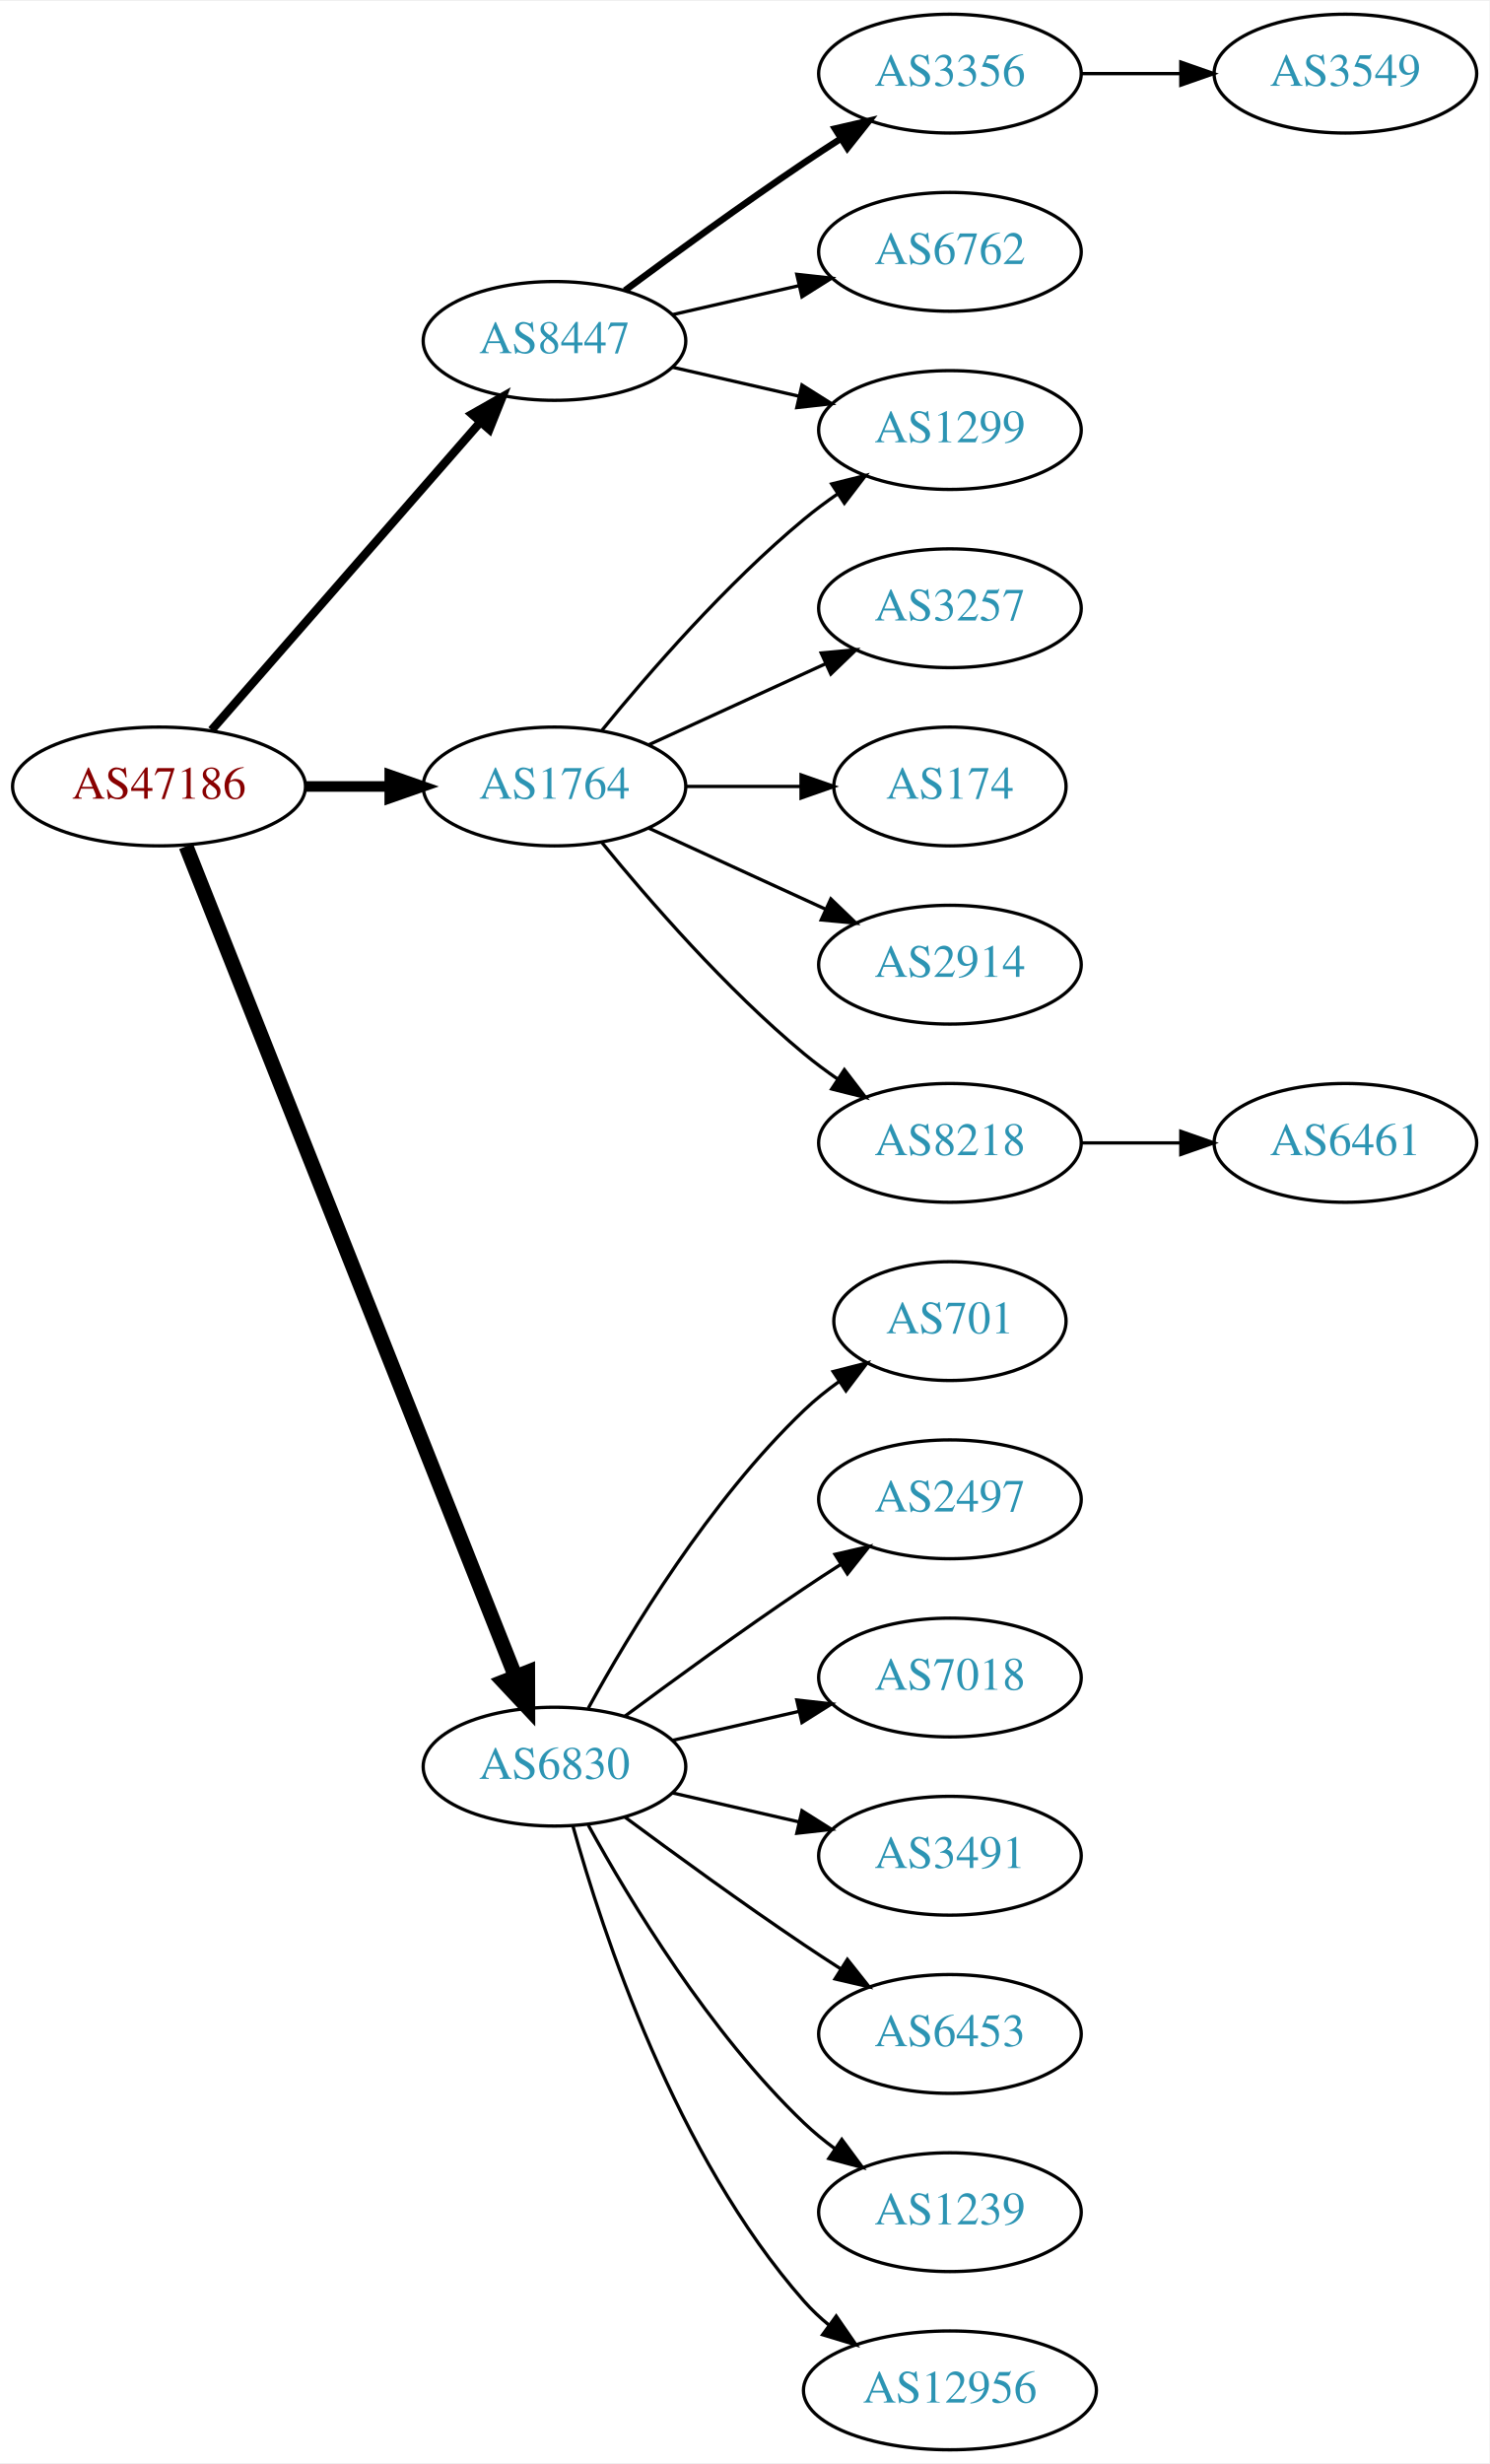
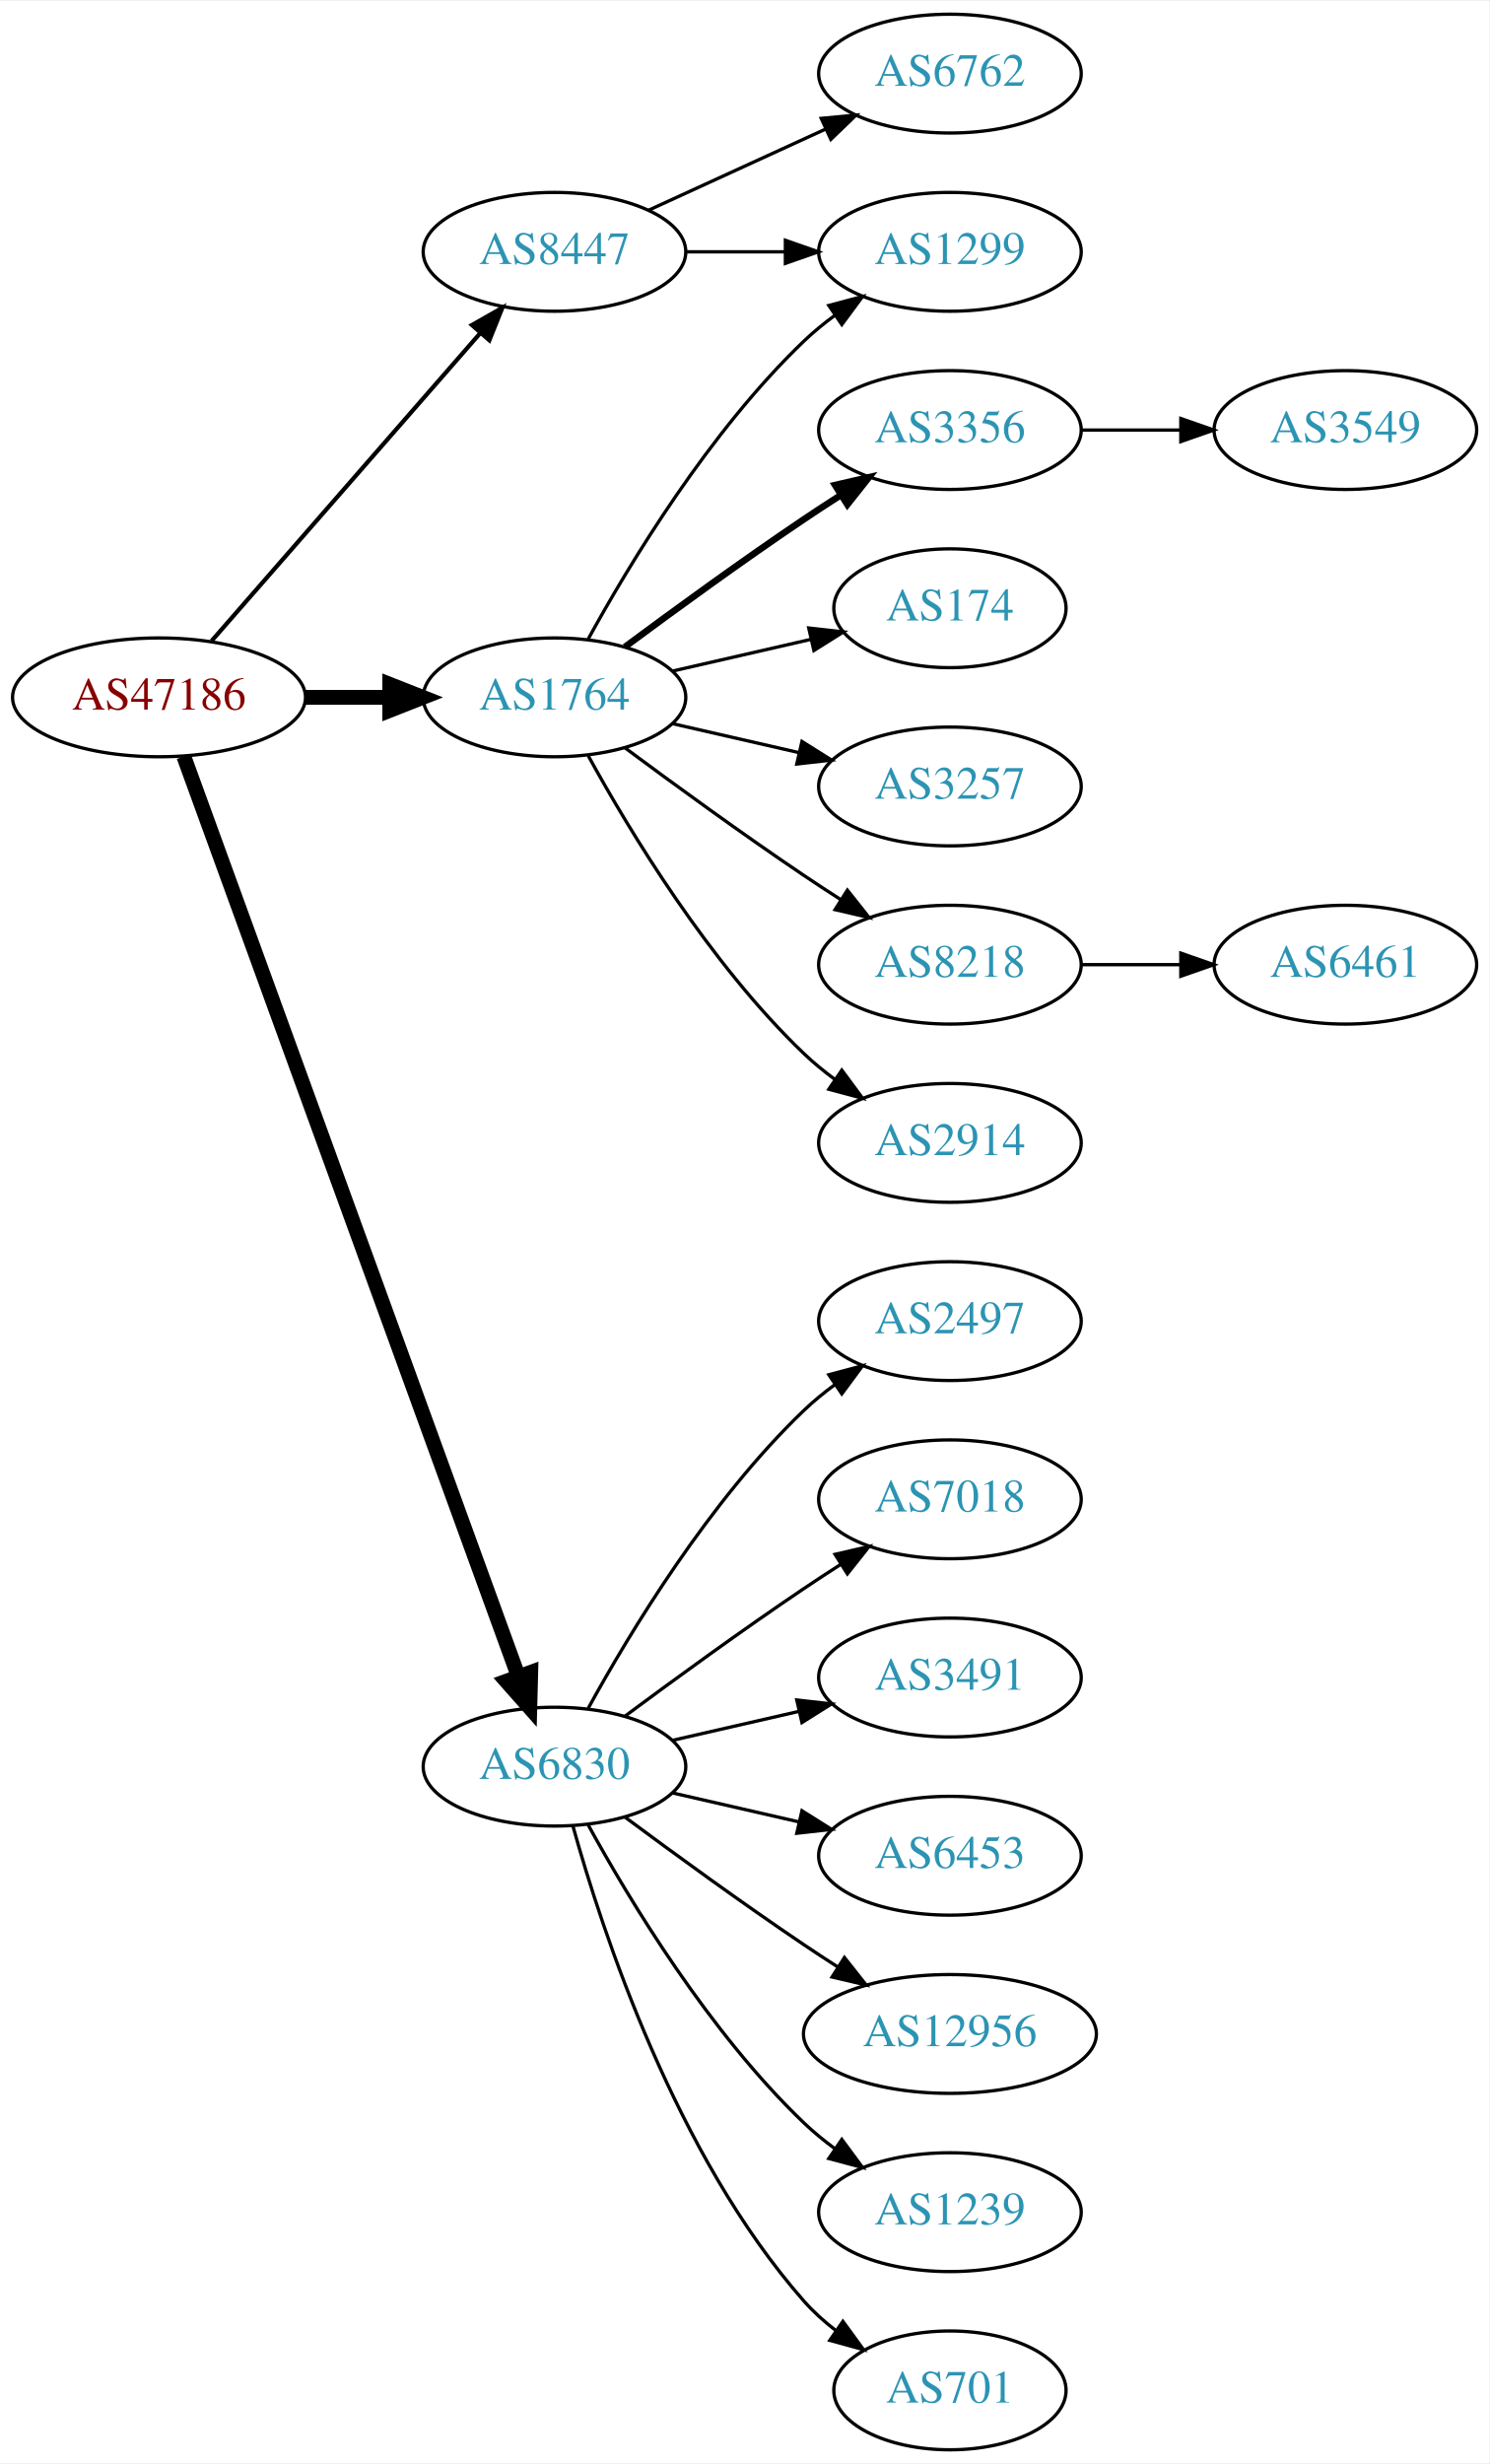
<svg xmlns="http://www.w3.org/2000/svg" xmlns:xlink="http://www.w3.org/1999/xlink" width="451pt" height="746pt" viewBox="0.00 0.00 451.37 746.00">
  <g id="graph0" class="graph" transform="scale(1 1) rotate(0) translate(4 742)">
    <polygon fill="white" stroke="none" points="-4,4 -4,-742 447.37,-742 447.37,4 -4,4" />
    <g id="node1" class="node">
      <g id="a_node1">
        <a xlink:href="/asn/47186" xlink:title="AS47186 ~ Allgemeine Baugesellschaft PORR AG [AT]">
-           <ellipse fill="#ffffff" stroke="black" cx="44.196" cy="-504" rx="44.393" ry="18" />
-           <text text-anchor="middle" x="44.196" y="-500.3" font-family="Times,serif" font-size="14.00" fill="#880000">AS47186</text>
+           <ellipse fill="#ffffff" stroke="black" cx="44.196" cy="-531" rx="44.393" ry="18" />
+           <text text-anchor="middle" x="44.196" y="-527.3" font-family="Times,serif" font-size="14.00" fill="#880000">AS47186</text>
        </a>
      </g>
    </g>
    <g id="node2" class="node">
      <g id="a_node2">
        <a xlink:href="/asn/1764" xlink:title="AS1764 ~ NEXTLAYER-AS [AT]">
-           <ellipse fill="#ffffff" stroke="black" cx="164.039" cy="-504" rx="39.794" ry="18" />
-           <text text-anchor="middle" x="164.039" y="-500.3" font-family="Times,serif" font-size="14.00" fill="#2c94b3">AS1764</text>
+           <ellipse fill="#ffffff" stroke="black" cx="164.039" cy="-531" rx="39.794" ry="18" />
+           <text text-anchor="middle" x="164.039" y="-527.3" font-family="Times,serif" font-size="14.00" fill="#2c94b3">AS1764</text>
        </a>
      </g>
    </g>
    <g id="edge1" class="edge">
-       <path fill="none" stroke="black" stroke-width="3.214" d="M88.407,-504C96.72,-504 105.482,-504 113.965,-504" />
-       <polygon fill="black" stroke="black" stroke-width="3.214" points="114.123,-507.5 124.123,-504 114.123,-500.5 114.123,-507.5" />
+       <path fill="none" stroke="black" stroke-width="4.5" d="M88.407,-531C96.72,-531 105.482,-531 113.965,-531" />
+       <polygon fill="black" stroke="black" stroke-width="4.5" points="114.123,-534.938 124.123,-531 114.123,-527.063 114.123,-534.938" />
    </g>
    <g id="node3" class="node">
      <g id="a_node3">
        <a xlink:href="/asn/6830" xlink:title="AS6830 ~ LGI-UPC [AT]">
          <ellipse fill="#ffffff" stroke="black" cx="164.039" cy="-207" rx="39.794" ry="18" />
          <text text-anchor="middle" x="164.039" y="-203.3" font-family="Times,serif" font-size="14.00" fill="#2c94b3">AS6830</text>
        </a>
      </g>
    </g>
    <g id="edge2" class="edge">
-       <path fill="none" stroke="black" stroke-width="4.5" d="M52.39,-485.868C72.325,-435.627 128.366,-294.385 152.148,-234.447" />
-       <polygon fill="black" stroke="black" stroke-width="4.5" points="155.91,-235.642 155.939,-224.894 148.591,-232.737 155.91,-235.642" />
+       <path fill="none" stroke="black" stroke-width="4.5" d="M51.7,-513.119C71.257,-459.349 129.624,-298.871 153.099,-234.33" />
+       <polygon fill="black" stroke="black" stroke-width="4.5" points="156.837,-235.569 156.555,-224.826 149.437,-232.878 156.837,-235.569" />
    </g>
    <g id="node4" class="node">
      <g id="a_node4">
        <a xlink:href="/asn/8447" xlink:title="AS8447 ~ A1 Telekom Austria AG [AT]">
-           <ellipse fill="#ffffff" stroke="black" cx="164.039" cy="-639" rx="39.794" ry="18" />
-           <text text-anchor="middle" x="164.039" y="-635.3" font-family="Times,serif" font-size="14.00" fill="#2c94b3">AS8447</text>
+           <ellipse fill="#ffffff" stroke="black" cx="164.039" cy="-666" rx="39.794" ry="18" />
+           <text text-anchor="middle" x="164.039" y="-662.3" font-family="Times,serif" font-size="14.00" fill="#2c94b3">AS8447</text>
        </a>
      </g>
    </g>
    <g id="edge3" class="edge">
-       <path fill="none" stroke="black" stroke-width="2.571" d="M60.121,-521.098C80.663,-544.631 117.782,-587.155 141.379,-614.187" />
-       <polygon fill="black" stroke="black" stroke-width="2.571" points="139.022,-616.809 148.235,-622.041 144.296,-612.206 139.022,-616.809" />
+       <path fill="none" stroke="black" stroke-width="1.286" d="M60.121,-548.098C80.663,-571.631 117.782,-614.155 141.379,-641.187" />
+       <polygon fill="black" stroke="black" stroke-width="1.286" points="139.022,-643.809 148.235,-649.041 144.296,-639.206 139.022,-643.809" />
    </g>
    <g id="node5" class="node">
      <g id="a_node5">
-         <a xlink:href="/asn/3257" xlink:title="AS3257 ~ GTT [DE]">
-           <ellipse fill="#ffffff" stroke="black" cx="283.881" cy="-558" rx="39.794" ry="18" />
-           <text text-anchor="middle" x="283.881" y="-554.3" font-family="Times,serif" font-size="14.00" fill="#2c94b3">AS3257</text>
+         <a xlink:href="/asn/1299" xlink:title="AS1299 ~ Telia Carrier [EU]">
+           <ellipse fill="#ffffff" stroke="black" cx="283.881" cy="-666" rx="39.794" ry="18" />
+           <text text-anchor="middle" x="283.881" y="-662.3" font-family="Times,serif" font-size="14.00" fill="#2c94b3">AS1299</text>
        </a>
      </g>
    </g>
    <g id="edge4" class="edge">
-       <path fill="none" stroke="black" d="M192.667,-516.661C208.624,-523.973 228.895,-533.261 246.178,-541.181" />
-       <polygon fill="black" stroke="black" points="244.876,-544.435 255.425,-545.419 247.793,-538.071 244.876,-544.435" />
+       <path fill="none" stroke="black" d="M174.28,-548.713C186.825,-571.561 211.002,-611.611 239.685,-639 242.553,-641.739 245.742,-644.347 249.051,-646.785" />
+       <polygon fill="black" stroke="black" points="247.175,-649.742 257.411,-652.477 251.114,-643.956 247.175,-649.742" />
    </g>
    <g id="node6" class="node">
      <g id="a_node6">
-         <a xlink:href="/asn/1299" xlink:title="AS1299 ~ Telia Carrier [EU]">
+         <a xlink:href="/asn/3356" xlink:title="AS3356 ~ Level 3 Parent, LLC [US]">
          <ellipse fill="#ffffff" stroke="black" cx="283.881" cy="-612" rx="39.794" ry="18" />
-           <text text-anchor="middle" x="283.881" y="-608.3" font-family="Times,serif" font-size="14.00" fill="#2c94b3">AS1299</text>
+           <text text-anchor="middle" x="283.881" y="-608.3" font-family="Times,serif" font-size="14.00" fill="#2c94b3">AS3356</text>
        </a>
      </g>
    </g>
    <g id="edge5" class="edge">
-       <path fill="none" stroke="black" d="M178.458,-521.065C192.572,-538.375 215.987,-565.345 239.685,-585 242.901,-587.668 246.402,-590.27 249.972,-592.741" />
-       <polygon fill="black" stroke="black" points="248.05,-595.666 258.329,-598.236 251.896,-589.817 248.05,-595.666" />
+       <path fill="none" stroke="black" stroke-width="2" d="M185.369,-546.277C200.231,-557.304 220.976,-572.407 239.685,-585 243.234,-587.389 246.984,-589.839 250.733,-592.242" />
+       <polygon fill="black" stroke="black" stroke-width="2" points="249.059,-595.325 259.381,-597.712 252.801,-589.409 249.059,-595.325" />
    </g>
    <g id="node7" class="node">
      <g id="a_node7">
        <a xlink:href="/asn/174" xlink:title="AS174 ~ Cogent Communications [US]">
-           <ellipse fill="#ffffff" stroke="black" cx="283.881" cy="-504" rx="35.194" ry="18" />
-           <text text-anchor="middle" x="283.881" y="-500.3" font-family="Times,serif" font-size="14.00" fill="#2c94b3">AS174</text>
+           <ellipse fill="#ffffff" stroke="black" cx="283.881" cy="-558" rx="35.194" ry="18" />
+           <text text-anchor="middle" x="283.881" y="-554.3" font-family="Times,serif" font-size="14.00" fill="#2c94b3">AS174</text>
        </a>
      </g>
    </g>
    <g id="edge6" class="edge">
-       <path fill="none" stroke="black" d="M203.951,-504C215.038,-504 227.198,-504 238.58,-504" />
-       <polygon fill="black" stroke="black" points="238.762,-507.5 248.762,-504 238.762,-500.5 238.762,-507.5" />
+       <path fill="none" stroke="black" d="M199.758,-538.955C212.85,-541.955 227.873,-545.396 241.513,-548.522" />
+       <polygon fill="black" stroke="black" points="241.091,-552.016 251.621,-550.838 242.655,-545.193 241.091,-552.016" />
    </g>
    <g id="node8" class="node">
      <g id="a_node8">
-         <a xlink:href="/asn/2914" xlink:title="AS2914 ~ NTT America, Inc. [US]">
-           <ellipse fill="#ffffff" stroke="black" cx="283.881" cy="-450" rx="39.794" ry="18" />
-           <text text-anchor="middle" x="283.881" y="-446.3" font-family="Times,serif" font-size="14.00" fill="#2c94b3">AS2914</text>
+         <a xlink:href="/asn/3257" xlink:title="AS3257 ~ GTT [DE]">
+           <ellipse fill="#ffffff" stroke="black" cx="283.881" cy="-504" rx="39.794" ry="18" />
+           <text text-anchor="middle" x="283.881" y="-500.3" font-family="Times,serif" font-size="14.00" fill="#2c94b3">AS3257</text>
        </a>
      </g>
    </g>
    <g id="edge7" class="edge">
-       <path fill="none" stroke="black" d="M192.667,-491.339C208.624,-484.027 228.895,-474.739 246.178,-466.819" />
-       <polygon fill="black" stroke="black" points="247.793,-469.929 255.425,-462.581 244.876,-463.565 247.793,-469.929" />
+       <path fill="none" stroke="black" d="M199.758,-523.045C211.758,-520.296 225.379,-517.175 238.071,-514.267" />
+       <polygon fill="black" stroke="black" points="239.037,-517.636 248.003,-511.991 237.474,-510.813 239.037,-517.636" />
    </g>
    <g id="node9" class="node">
      <g id="a_node9">
        <a xlink:href="/asn/8218" xlink:title="AS8218 ~ legacy Neotelecoms [FR]">
+           <ellipse fill="#ffffff" stroke="black" cx="283.881" cy="-450" rx="39.794" ry="18" />
+           <text text-anchor="middle" x="283.881" y="-446.3" font-family="Times,serif" font-size="14.00" fill="#2c94b3">AS8218</text>
+         </a>
+       </g>
+     </g>
+     <g id="edge8" class="edge">
+       <path fill="none" stroke="black" d="M185.369,-515.723C200.231,-504.696 220.976,-489.593 239.685,-477 243.234,-474.611 246.984,-472.161 250.733,-469.758" />
+       <polygon fill="black" stroke="black" points="252.801,-472.591 259.381,-464.288 249.059,-466.675 252.801,-472.591" />
+     </g>
+     <g id="node10" class="node">
+       <g id="a_node10">
+         <a xlink:href="/asn/2914" xlink:title="AS2914 ~ NTT America, Inc. [US]">
          <ellipse fill="#ffffff" stroke="black" cx="283.881" cy="-396" rx="39.794" ry="18" />
-           <text text-anchor="middle" x="283.881" y="-392.3" font-family="Times,serif" font-size="14.00" fill="#2c94b3">AS8218</text>
-         </a>
-       </g>
-     </g>
-     <g id="edge8" class="edge">
-       <path fill="none" stroke="black" d="M178.458,-486.935C192.572,-469.625 215.987,-442.655 239.685,-423 242.901,-420.332 246.402,-417.73 249.972,-415.259" />
-       <polygon fill="black" stroke="black" points="251.896,-418.183 258.329,-409.764 248.05,-412.334 251.896,-418.183" />
-     </g>
-     <g id="node11" class="node">
-       <g id="a_node11">
-         <a xlink:href="/asn/701" xlink:title="AS701 ~ UUNET [US]">
-           <ellipse fill="#ffffff" stroke="black" cx="283.881" cy="-342" rx="35.194" ry="18" />
-           <text text-anchor="middle" x="283.881" y="-338.3" font-family="Times,serif" font-size="14.00" fill="#2c94b3">AS701</text>
-         </a>
-       </g>
-     </g>
-     <g id="edge10" class="edge">
-       <path fill="none" stroke="black" d="M174.28,-224.713C186.825,-247.561 211.002,-287.611 239.685,-315 242.939,-318.107 246.606,-321.046 250.393,-323.76" />
-       <polygon fill="black" stroke="black" points="248.495,-326.701 258.761,-329.322 252.37,-320.872 248.495,-326.701" />
-     </g>
-     <g id="node12" class="node">
-       <g id="a_node12">
+           <text text-anchor="middle" x="283.881" y="-392.3" font-family="Times,serif" font-size="14.00" fill="#2c94b3">AS2914</text>
+         </a>
+       </g>
+     </g>
+     <g id="edge9" class="edge">
+       <path fill="none" stroke="black" d="M174.28,-513.287C186.825,-490.439 211.002,-450.389 239.685,-423 242.553,-420.261 245.742,-417.653 249.051,-415.215" />
+       <polygon fill="black" stroke="black" points="251.114,-418.044 257.411,-409.523 247.175,-412.258 251.114,-418.044" />
+     </g>
+     <g id="node13" class="node">
+       <g id="a_node13">
        <a xlink:href="/asn/2497" xlink:title="AS2497 ~ Internet Initiative Japan Inc. [JP]">
+           <ellipse fill="#ffffff" stroke="black" cx="283.881" cy="-342" rx="39.794" ry="18" />
+           <text text-anchor="middle" x="283.881" y="-338.3" font-family="Times,serif" font-size="14.00" fill="#2c94b3">AS2497</text>
+         </a>
+       </g>
+     </g>
+     <g id="edge12" class="edge">
+       <path fill="none" stroke="black" d="M174.28,-224.713C186.825,-247.561 211.002,-287.611 239.685,-315 242.553,-317.739 245.742,-320.347 249.051,-322.785" />
+       <polygon fill="black" stroke="black" points="247.175,-325.742 257.411,-328.477 251.114,-319.956 247.175,-325.742" />
+     </g>
+     <g id="node14" class="node">
+       <g id="a_node14">
+         <a xlink:href="/asn/7018" xlink:title="AS7018 ~ AT&amp;T Services, Inc. [US]">
          <ellipse fill="#ffffff" stroke="black" cx="283.881" cy="-288" rx="39.794" ry="18" />
-           <text text-anchor="middle" x="283.881" y="-284.3" font-family="Times,serif" font-size="14.00" fill="#2c94b3">AS2497</text>
-         </a>
-       </g>
-     </g>
-     <g id="edge11" class="edge">
+           <text text-anchor="middle" x="283.881" y="-284.3" font-family="Times,serif" font-size="14.00" fill="#2c94b3">AS7018</text>
+         </a>
+       </g>
+     </g>
+     <g id="edge13" class="edge">
      <path fill="none" stroke="black" d="M185.369,-222.277C200.231,-233.304 220.976,-248.407 239.685,-261 243.234,-263.389 246.984,-265.839 250.733,-268.242" />
      <polygon fill="black" stroke="black" points="249.059,-271.325 259.381,-273.712 252.801,-265.409 249.059,-271.325" />
    </g>
-     <g id="node13" class="node">
-       <g id="a_node13">
-         <a xlink:href="/asn/7018" xlink:title="AS7018 ~ AT&amp;T Services, Inc. [US]">
+     <g id="node15" class="node">
+       <g id="a_node15">
+         <a xlink:href="/asn/3491" xlink:title="AS3491 ~ PCCW Global, Inc. [US]">
          <ellipse fill="#ffffff" stroke="black" cx="283.881" cy="-234" rx="39.794" ry="18" />
-           <text text-anchor="middle" x="283.881" y="-230.3" font-family="Times,serif" font-size="14.00" fill="#2c94b3">AS7018</text>
-         </a>
-       </g>
-     </g>
-     <g id="edge12" class="edge">
+           <text text-anchor="middle" x="283.881" y="-230.3" font-family="Times,serif" font-size="14.00" fill="#2c94b3">AS3491</text>
+         </a>
+       </g>
+     </g>
+     <g id="edge14" class="edge">
      <path fill="none" stroke="black" d="M199.758,-214.955C211.758,-217.704 225.379,-220.825 238.071,-223.733" />
      <polygon fill="black" stroke="black" points="237.474,-227.187 248.003,-226.009 239.037,-220.364 237.474,-227.187" />
    </g>
-     <g id="node14" class="node">
-       <g id="a_node14">
-         <a xlink:href="/asn/3491" xlink:title="AS3491 ~ PCCW Global, Inc. [US]">
+     <g id="node16" class="node">
+       <g id="a_node16">
+         <a xlink:href="/asn/6453" xlink:title="AS6453 ~ TATA COMMUNICATIONS (AMERICA) INC [US]">
          <ellipse fill="#ffffff" stroke="black" cx="283.881" cy="-180" rx="39.794" ry="18" />
-           <text text-anchor="middle" x="283.881" y="-176.3" font-family="Times,serif" font-size="14.00" fill="#2c94b3">AS3491</text>
-         </a>
-       </g>
-     </g>
-     <g id="edge13" class="edge">
+           <text text-anchor="middle" x="283.881" y="-176.3" font-family="Times,serif" font-size="14.00" fill="#2c94b3">AS6453</text>
+         </a>
+       </g>
+     </g>
+     <g id="edge15" class="edge">
      <path fill="none" stroke="black" d="M199.758,-199.045C211.758,-196.296 225.379,-193.175 238.071,-190.267" />
      <polygon fill="black" stroke="black" points="239.037,-193.636 248.003,-187.991 237.474,-186.813 239.037,-193.636" />
    </g>
-     <g id="node15" class="node">
-       <g id="a_node15">
-         <a xlink:href="/asn/6453" xlink:title="AS6453 ~ TATA COMMUNICATIONS (AMERICA) INC [US]">
-           <ellipse fill="#ffffff" stroke="black" cx="283.881" cy="-126" rx="39.794" ry="18" />
-           <text text-anchor="middle" x="283.881" y="-122.3" font-family="Times,serif" font-size="14.00" fill="#2c94b3">AS6453</text>
-         </a>
-       </g>
-     </g>
-     <g id="edge14" class="edge">
-       <path fill="none" stroke="black" d="M185.369,-191.723C200.231,-180.696 220.976,-165.593 239.685,-153 243.234,-150.611 246.984,-148.161 250.733,-145.758" />
-       <polygon fill="black" stroke="black" points="252.801,-148.591 259.381,-140.288 249.059,-142.675 252.801,-148.591" />
-     </g>
-     <g id="node16" class="node">
-       <g id="a_node16">
+     <g id="node17" class="node">
+       <g id="a_node17">
+         <a xlink:href="/asn/12956" xlink:title="AS12956 ~ TELXIUS [ES]">
+           <ellipse fill="#ffffff" stroke="black" cx="283.881" cy="-126" rx="44.393" ry="18" />
+           <text text-anchor="middle" x="283.881" y="-122.3" font-family="Times,serif" font-size="14.00" fill="#2c94b3">AS12956</text>
+         </a>
+       </g>
+     </g>
+     <g id="edge16" class="edge">
+       <path fill="none" stroke="black" d="M185.369,-191.723C200.231,-180.696 220.976,-165.593 239.685,-153 242.975,-150.785 246.438,-148.518 249.912,-146.285" />
+       <polygon fill="black" stroke="black" points="251.909,-149.163 258.479,-140.852 248.16,-143.252 251.909,-149.163" />
+     </g>
+     <g id="node18" class="node">
+       <g id="a_node18">
        <a xlink:href="/asn/1239" xlink:title="AS1239 ~ Sprint [US]">
          <ellipse fill="#ffffff" stroke="black" cx="283.881" cy="-72" rx="39.794" ry="18" />
          <text text-anchor="middle" x="283.881" y="-68.3" font-family="Times,serif" font-size="14.00" fill="#2c94b3">AS1239</text>
        </a>
      </g>
    </g>
-     <g id="edge15" class="edge">
+     <g id="edge17" class="edge">
      <path fill="none" stroke="black" d="M174.28,-189.287C186.825,-166.439 211.002,-126.389 239.685,-99 242.553,-96.261 245.742,-93.653 249.051,-91.215" />
      <polygon fill="black" stroke="black" points="251.114,-94.044 257.411,-85.523 247.175,-88.258 251.114,-94.044" />
    </g>
-     <g id="node17" class="node">
-       <g id="a_node17">
-         <a xlink:href="/asn/12956" xlink:title="AS12956 ~ TELXIUS [ES]">
-           <ellipse fill="#ffffff" stroke="black" cx="283.881" cy="-18" rx="44.393" ry="18" />
-           <text text-anchor="middle" x="283.881" y="-14.3" font-family="Times,serif" font-size="14.00" fill="#2c94b3">AS12956</text>
-         </a>
-       </g>
-     </g>
-     <g id="edge16" class="edge">
-       <path fill="none" stroke="black" d="M169.612,-189.054C178.517,-157.005 200.801,-89.158 239.685,-45 241.975,-42.399 244.577,-39.962 247.34,-37.699" />
-       <polygon fill="black" stroke="black" points="249.419,-40.514 255.434,-31.792 245.293,-34.86 249.419,-40.514" />
-     </g>
-     <g id="edge19" class="edge">
-       <path fill="none" stroke="black" d="M199.758,-631.045C211.758,-628.296 225.379,-625.175 238.071,-622.267" />
-       <polygon fill="black" stroke="black" points="239.037,-625.636 248.003,-619.991 237.474,-618.813 239.037,-625.636" />
-     </g>
-     <g id="node18" class="node">
-       <g id="a_node18">
-         <a xlink:href="/asn/3356" xlink:title="AS3356 ~ Level 3 Parent, LLC [US]">
-           <ellipse fill="#ffffff" stroke="black" cx="283.881" cy="-720" rx="39.794" ry="18" />
-           <text text-anchor="middle" x="283.881" y="-716.3" font-family="Times,serif" font-size="14.00" fill="#2c94b3">AS3356</text>
-         </a>
-       </g>
-     </g>
-     <g id="edge17" class="edge">
-       <path fill="none" stroke="black" stroke-width="2" d="M185.369,-654.277C200.231,-665.304 220.976,-680.407 239.685,-693 243.234,-695.389 246.984,-697.839 250.733,-700.242" />
-       <polygon fill="black" stroke="black" stroke-width="2" points="249.059,-703.325 259.381,-705.712 252.801,-697.409 249.059,-703.325" />
-     </g>
    <g id="node19" class="node">
      <g id="a_node19">
-         <a xlink:href="/asn/6762" xlink:title="AS6762 ~ TELECOM ITALIA SPARKLE S.p.A. [IT]">
-           <ellipse fill="#ffffff" stroke="black" cx="283.881" cy="-666" rx="39.794" ry="18" />
-           <text text-anchor="middle" x="283.881" y="-662.3" font-family="Times,serif" font-size="14.00" fill="#2c94b3">AS6762</text>
+         <a xlink:href="/asn/701" xlink:title="AS701 ~ UUNET [US]">
+           <ellipse fill="#ffffff" stroke="black" cx="283.881" cy="-18" rx="35.194" ry="18" />
+           <text text-anchor="middle" x="283.881" y="-14.3" font-family="Times,serif" font-size="14.00" fill="#2c94b3">AS701</text>
        </a>
      </g>
    </g>
    <g id="edge18" class="edge">
-       <path fill="none" stroke="black" d="M199.758,-646.955C211.758,-649.704 225.379,-652.825 238.071,-655.733" />
-       <polygon fill="black" stroke="black" points="237.474,-659.187 248.003,-658.009 239.037,-652.364 237.474,-659.187" />
-     </g>
-     <g id="node10" class="node">
-       <g id="a_node10">
-         <a xlink:href="/asn/6461" xlink:title="AS6461 ~ Zayo Bandwidth [US]">
-           <ellipse fill="#ffffff" stroke="black" cx="403.724" cy="-396" rx="39.794" ry="18" />
-           <text text-anchor="middle" x="403.724" y="-392.3" font-family="Times,serif" font-size="14.00" fill="#2c94b3">AS6461</text>
-         </a>
-       </g>
-     </g>
-     <g id="edge9" class="edge">
-       <path fill="none" stroke="black" d="M323.794,-396C333.347,-396 343.697,-396 353.659,-396" />
-       <polygon fill="black" stroke="black" points="353.852,-399.5 363.852,-396 353.852,-392.5 353.852,-399.5" />
+       <path fill="none" stroke="black" d="M169.612,-189.054C178.517,-157.005 200.801,-89.158 239.685,-45 242.512,-41.789 245.814,-38.828 249.309,-36.136" />
+       <polygon fill="black" stroke="black" points="251.443,-38.916 257.684,-30.355 247.466,-33.155 251.443,-38.916" />
+     </g>
+     <g id="edge20" class="edge">
+       <path fill="none" stroke="black" d="M203.951,-666C213.505,-666 223.854,-666 233.817,-666" />
+       <polygon fill="black" stroke="black" points="234.009,-669.5 244.009,-666 234.009,-662.5 234.009,-669.5" />
    </g>
    <g id="node20" class="node">
      <g id="a_node20">
+         <a xlink:href="/asn/6762" xlink:title="AS6762 ~ TELECOM ITALIA SPARKLE S.p.A. [IT]">
+           <ellipse fill="#ffffff" stroke="black" cx="283.881" cy="-720" rx="39.794" ry="18" />
+           <text text-anchor="middle" x="283.881" y="-716.3" font-family="Times,serif" font-size="14.00" fill="#2c94b3">AS6762</text>
+         </a>
+       </g>
+     </g>
+     <g id="edge19" class="edge">
+       <path fill="none" stroke="black" d="M192.667,-678.661C208.624,-685.973 228.895,-695.261 246.178,-703.181" />
+       <polygon fill="black" stroke="black" points="244.876,-706.435 255.425,-707.419 247.793,-700.071 244.876,-706.435" />
+     </g>
+     <g id="node12" class="node">
+       <g id="a_node12">
        <a xlink:href="/asn/3549" xlink:title="AS3549 ~ Level 3 Parent, LLC [US]">
-           <ellipse fill="#ffffff" stroke="black" cx="403.724" cy="-720" rx="39.794" ry="18" />
-           <text text-anchor="middle" x="403.724" y="-716.3" font-family="Times,serif" font-size="14.00" fill="#2c94b3">AS3549</text>
-         </a>
-       </g>
-     </g>
-     <g id="edge20" class="edge">
-       <path fill="none" stroke="black" d="M323.794,-720C333.347,-720 343.697,-720 353.659,-720" />
-       <polygon fill="black" stroke="black" points="353.852,-723.5 363.852,-720 353.852,-716.5 353.852,-723.5" />
+           <ellipse fill="#ffffff" stroke="black" cx="403.724" cy="-612" rx="39.794" ry="18" />
+           <text text-anchor="middle" x="403.724" y="-608.3" font-family="Times,serif" font-size="14.00" fill="#2c94b3">AS3549</text>
+         </a>
+       </g>
+     </g>
+     <g id="edge11" class="edge">
+       <path fill="none" stroke="black" d="M323.794,-612C333.347,-612 343.697,-612 353.659,-612" />
+       <polygon fill="black" stroke="black" points="353.852,-615.5 363.852,-612 353.852,-608.5 353.852,-615.5" />
+     </g>
+     <g id="node11" class="node">
+       <g id="a_node11">
+         <a xlink:href="/asn/6461" xlink:title="AS6461 ~ Zayo Bandwidth [US]">
+           <ellipse fill="#ffffff" stroke="black" cx="403.724" cy="-450" rx="39.794" ry="18" />
+           <text text-anchor="middle" x="403.724" y="-446.3" font-family="Times,serif" font-size="14.00" fill="#2c94b3">AS6461</text>
+         </a>
+       </g>
+     </g>
+     <g id="edge10" class="edge">
+       <path fill="none" stroke="black" d="M323.794,-450C333.347,-450 343.697,-450 353.659,-450" />
+       <polygon fill="black" stroke="black" points="353.852,-453.5 363.852,-450 353.852,-446.5 353.852,-453.5" />
    </g>
  </g>
</svg>
